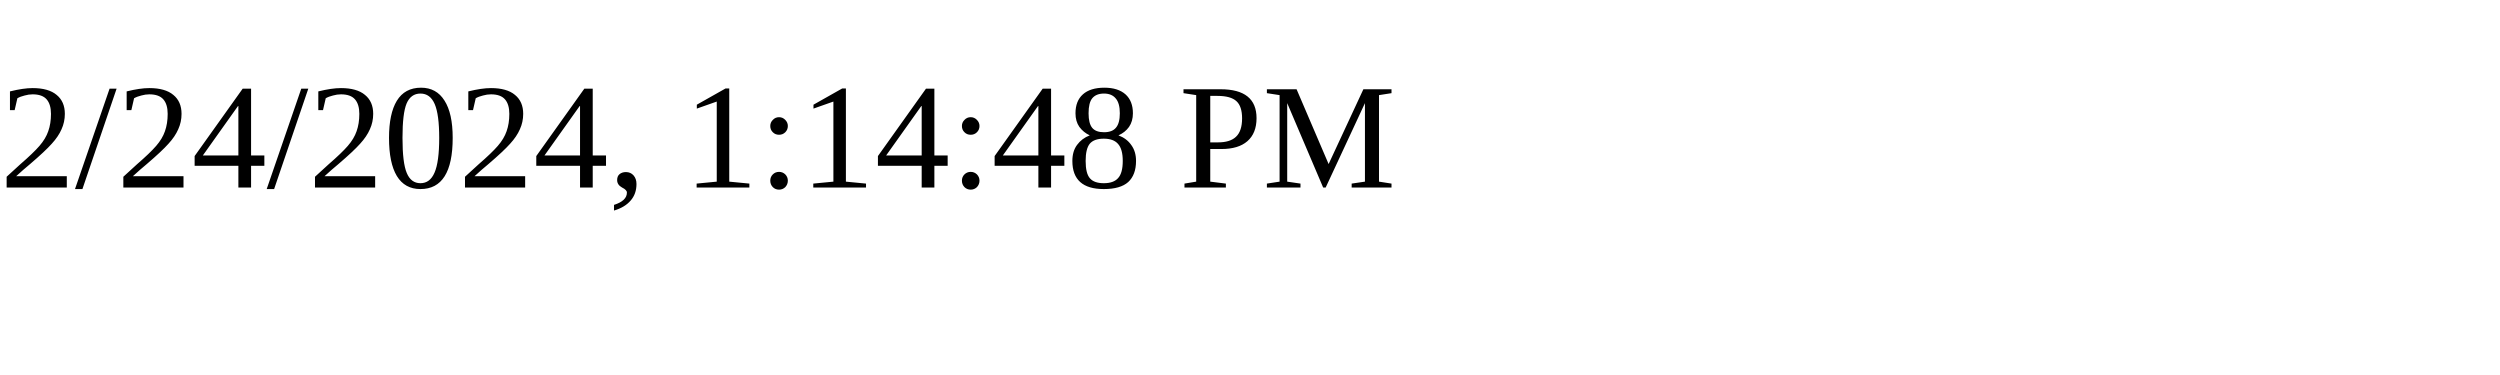
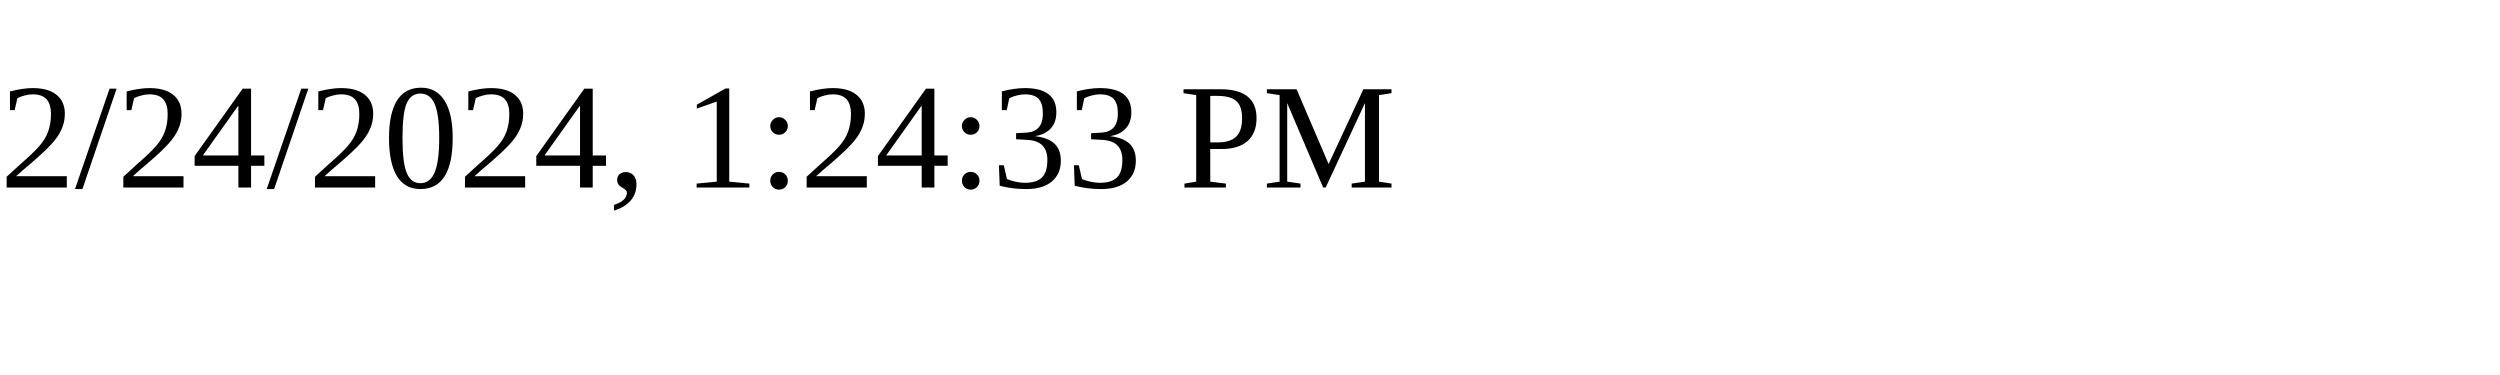
<svg xmlns="http://www.w3.org/2000/svg" height="30" width="200">
-   <text x="0" y="15">2/24/2024, 1:14:48 PM</text>
+   <text x="0" y="15">2/24/2024, 1:24:33 PM</text>
</svg>
